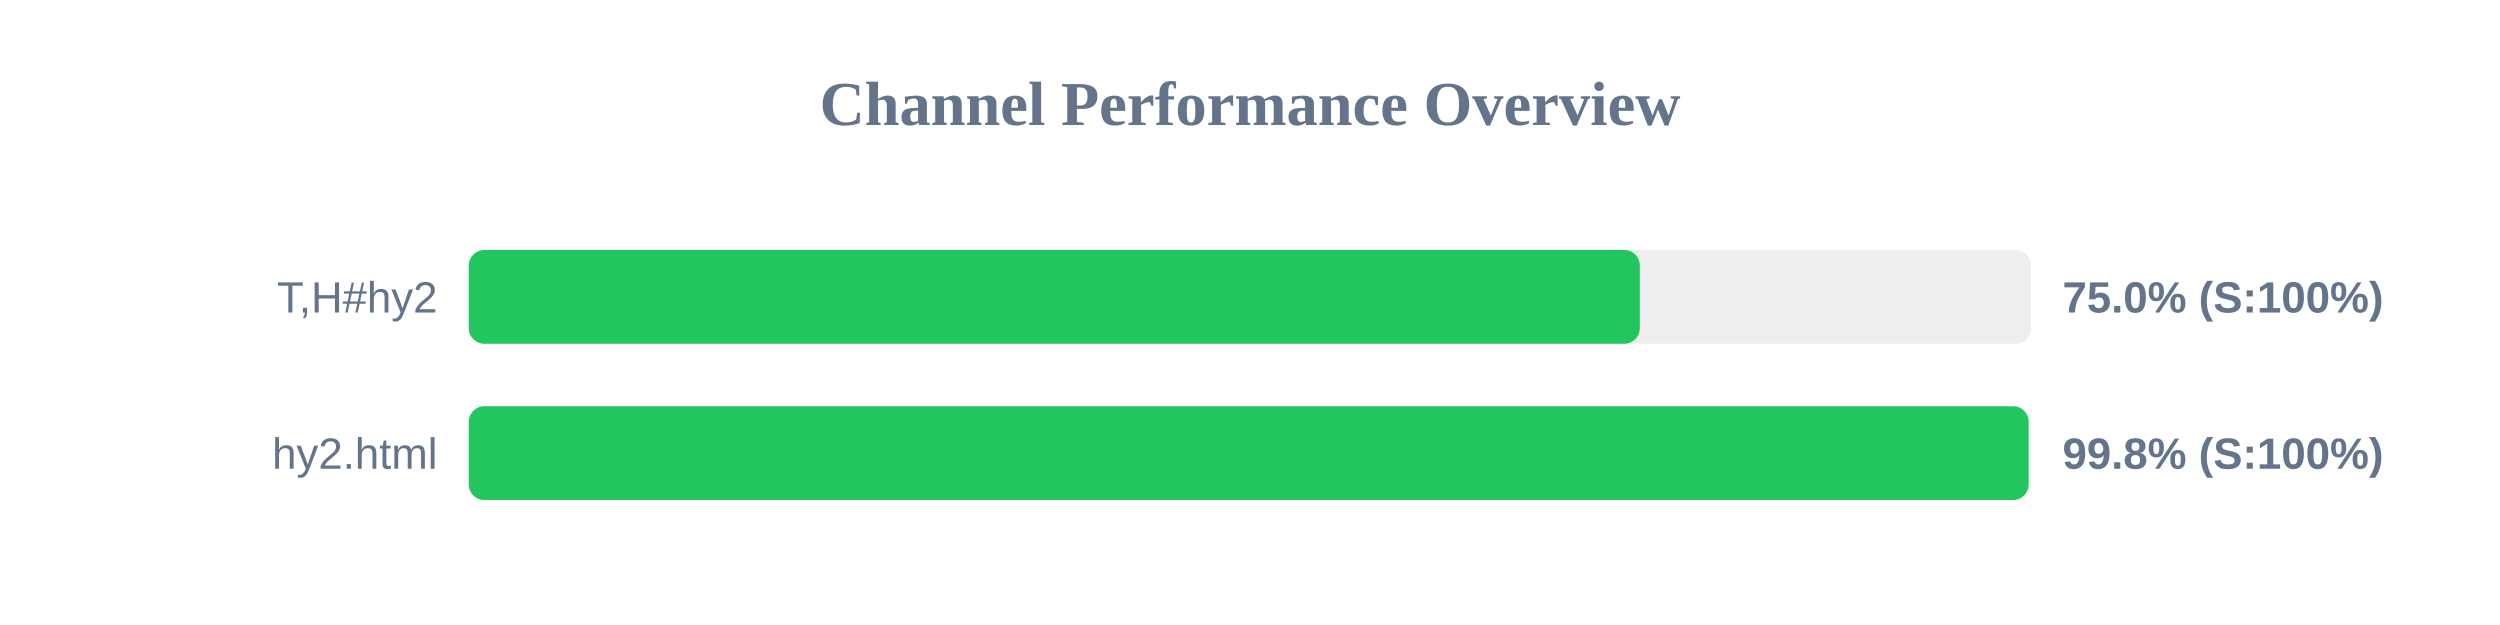
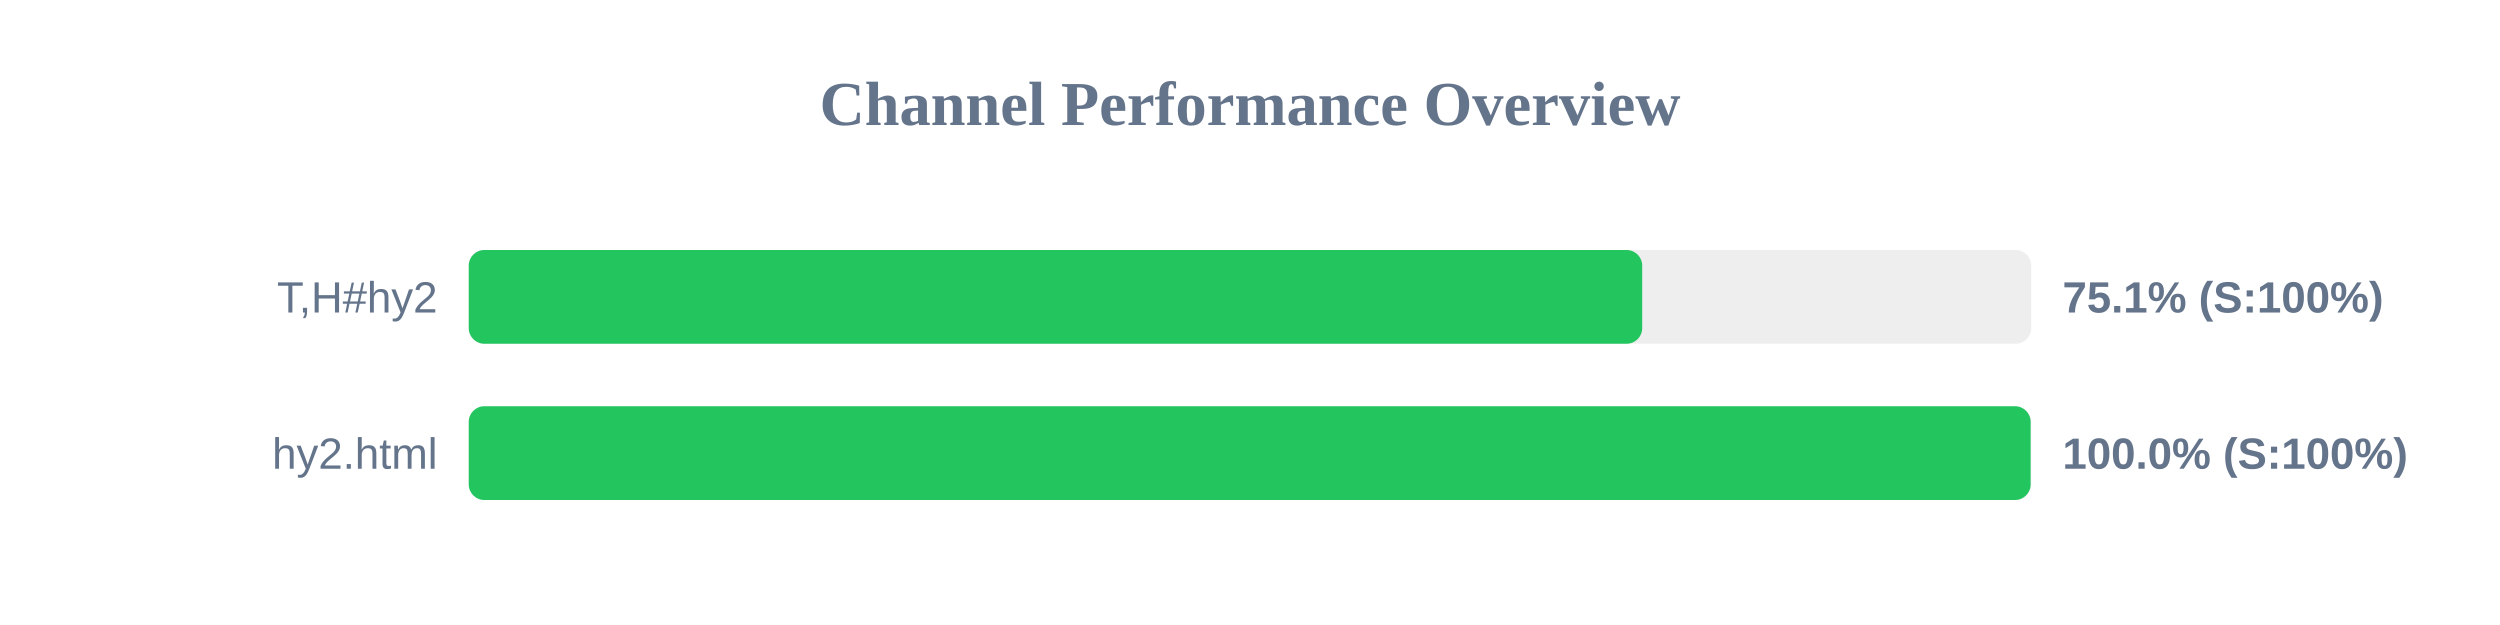
<svg xmlns="http://www.w3.org/2000/svg" width="800" height="200" version="1.1">
  <style>
        .row { font: 14px Arial; fill: #64748b; }
        .score { font: bold 14px Arial; fill: #64748b; }
    </style>
  <text x="400" y="40" text-anchor="middle" font-size="20px" font-weight="bold" fill="#64748b">Channel Performance Overview</text>
  <rect x="150" y="80" width="500" height="30" fill="#eee" rx="5" />
-   <rect x="150" y="80" width="374.75" height="30" fill="#22c55e" rx="5" />
+   <rect x="150" y="80" width="375.5" height="30" fill="#22c55e" rx="5" />
  <text x="140" y="100" text-anchor="end" class="row">T,H#hy2</text>
-   <text x="660" y="100" text-anchor="start" class="score">75.0% (S:100%)</text>
+   <text x="660" y="100" text-anchor="start" class="score">75.1% (S:100%)</text>
  <rect x="150" y="130" width="500" height="30" fill="#eee" rx="5" />
-   <rect x="150" y="130" width="499.15" height="30" fill="#22c55e" rx="5" />
+   <rect x="150" y="130" width="499.8" height="30" fill="#22c55e" rx="5" />
  <text x="140" y="150" text-anchor="end" class="row">hy2.html</text>
-   <text x="660" y="150" text-anchor="start" class="score">99.8% (S:100%)</text>
+   <text x="660" y="150" text-anchor="start" class="score">100.0% (S:100%)</text>
</svg>
